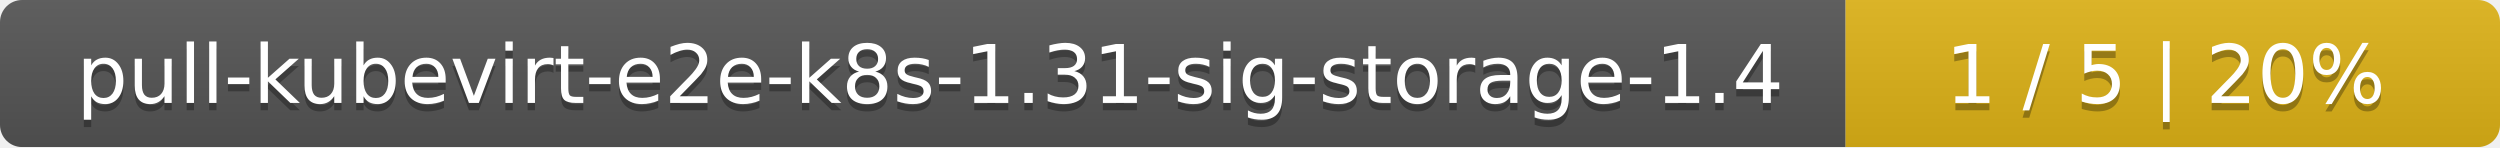
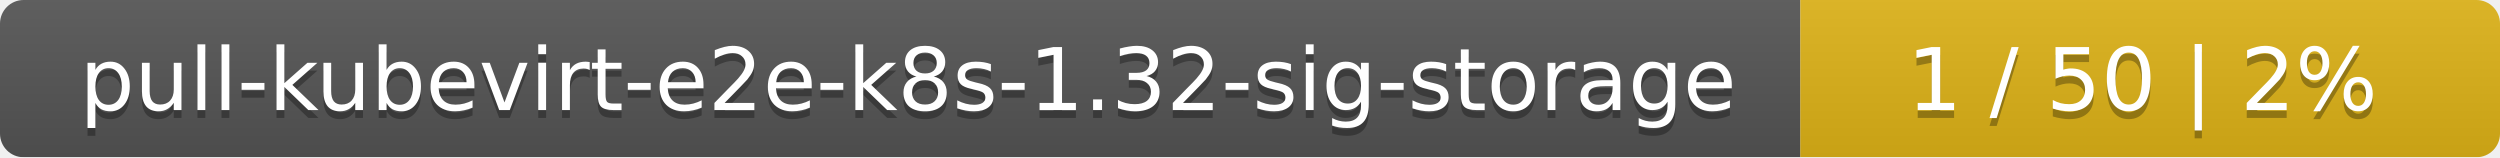
- <svg xmlns="http://www.w3.org/2000/svg" width="340" height="20">
+ <svg xmlns="http://www.w3.org/2000/svg" width="318" height="20">
  <linearGradient id="smooth" x2="0" y2="100%">
    <stop offset="0" stop-color="#bbb" stop-opacity=".1" />
    <stop offset="1" stop-opacity=".1" />
  </linearGradient>
  <mask id="round">
-     <rect width="340" height="20" rx="3" fill="#fff" />
+     <rect width="318" height="20" rx="3" fill="#fff" />
  </mask>
  <g mask="url(#round)">
-     <rect width="251" height="20" fill="#555" />
-     <rect x="251" width="89" height="20" fill="#dfb317" />
-     <rect width="340" height="20" fill="url(#smooth)" />
+     <rect width="229" height="20" fill="#555" />
+     <rect x="229" width="89" height="20" fill="#dfb317" />
+     <rect width="318" height="20" fill="url(#smooth)" />
  </g>
  <g fill="#fff" text-anchor="middle" font-family="DejaVu Sans,Verdana,Geneva,sans-serif" font-size="11">
-     <text x="126.5" y="15" fill="#010101" fill-opacity=".3">pull-kubevirt-e2e-k8s-1.31-sig-storage-1.4</text>
-     <text x="126.5" y="14">pull-kubevirt-e2e-k8s-1.31-sig-storage-1.4</text>
-     <text x="294.5" y="15" fill="#010101" fill-opacity=".3">1 / 5    |    20%</text>
-     <text x="294.5" y="14">1 / 5    |    20%</text>
+     <text x="115.5" y="15" fill="#010101" fill-opacity=".3">pull-kubevirt-e2e-k8s-1.32-sig-storage</text>
+     <text x="115.5" y="14">pull-kubevirt-e2e-k8s-1.32-sig-storage</text>
+     <text x="272.5" y="15" fill="#010101" fill-opacity=".3">1 / 50    |    2%</text>
+     <text x="272.5" y="14">1 / 50    |    2%</text>
  </g>
</svg>
